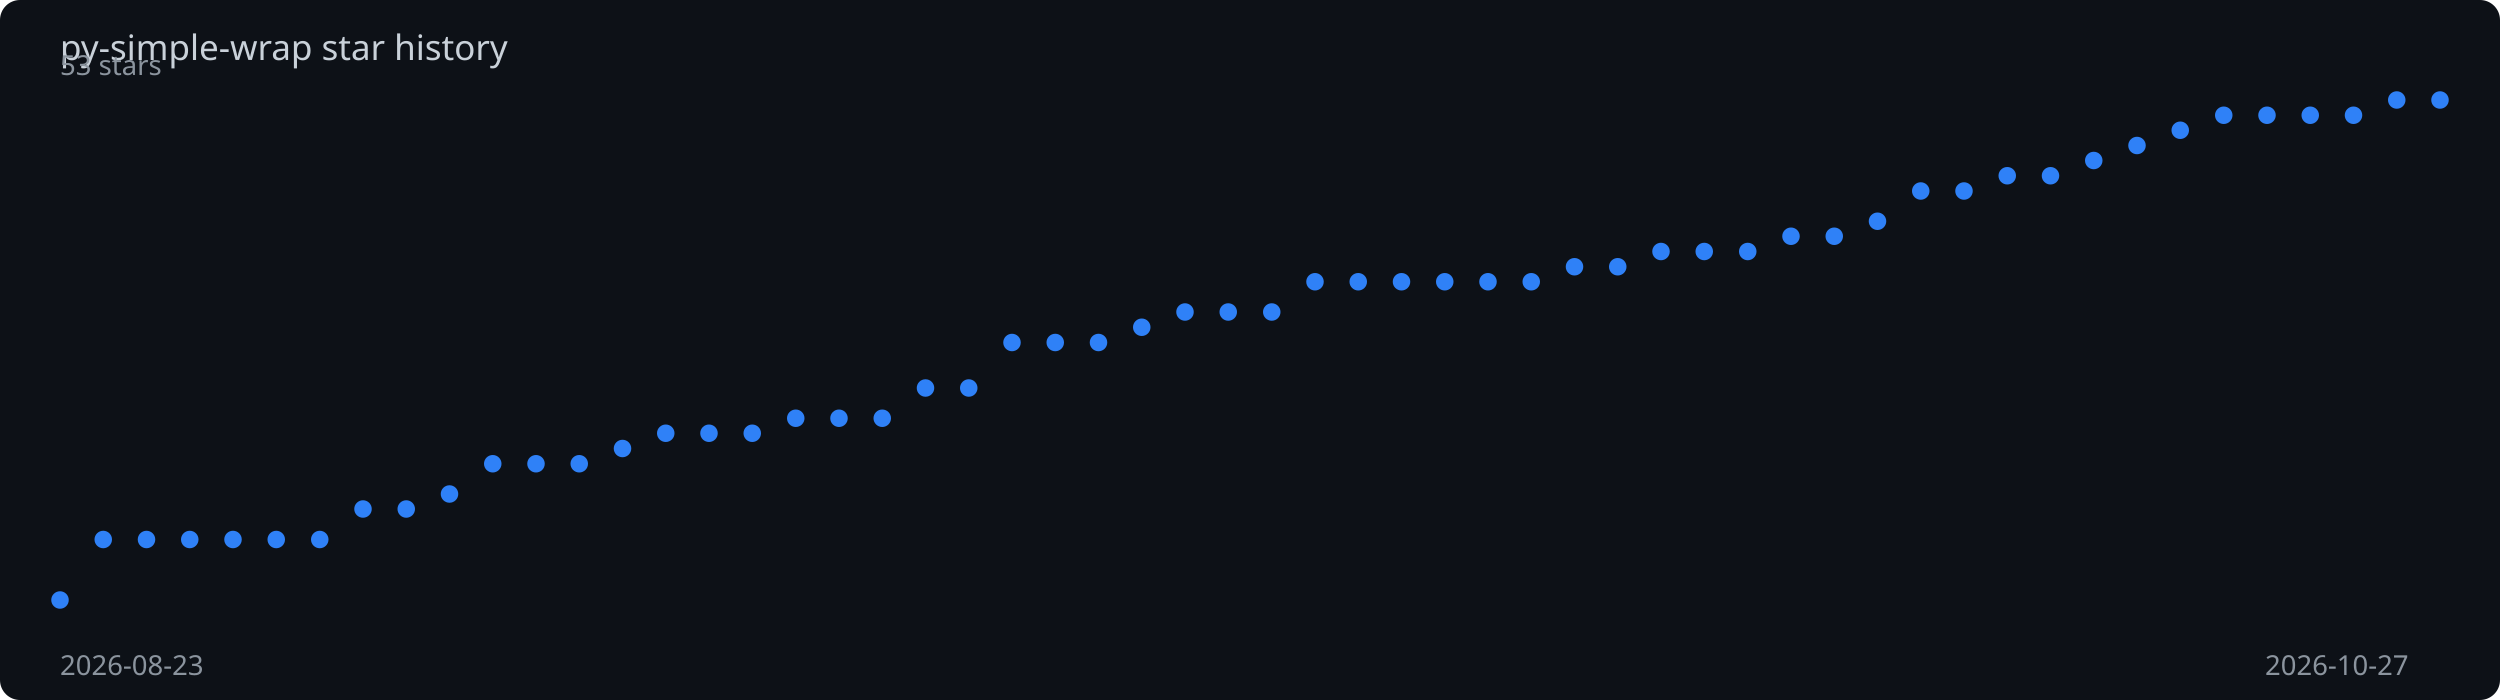
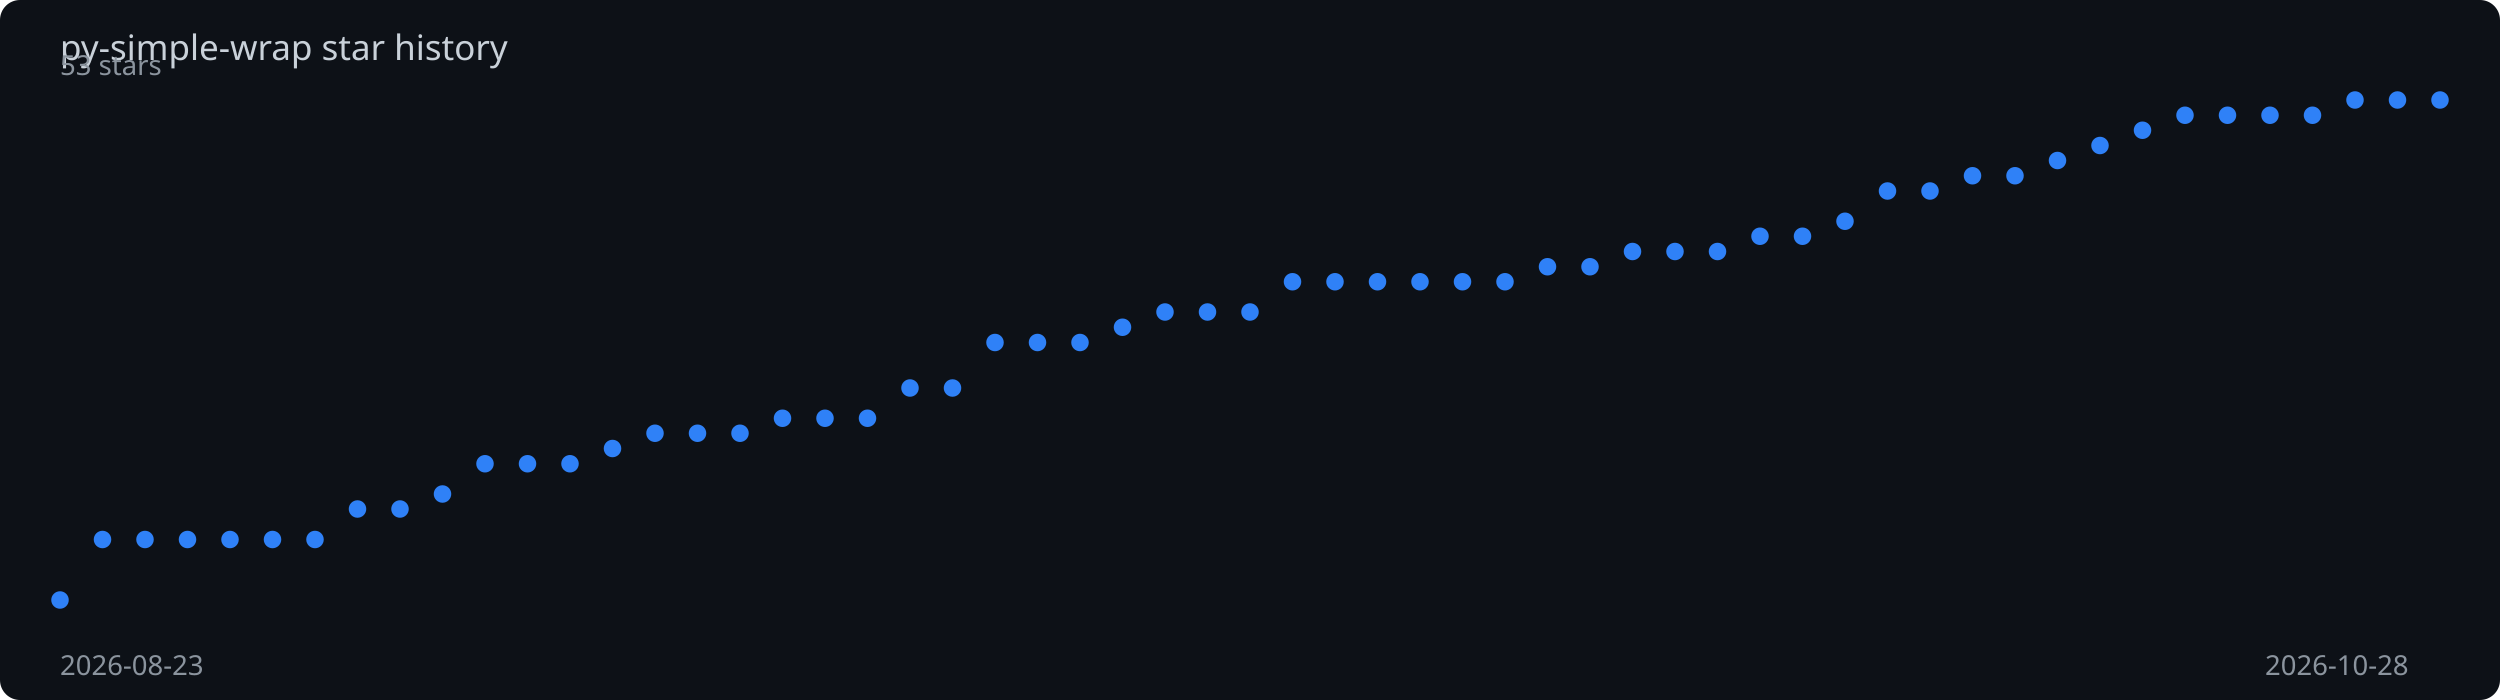
<svg xmlns="http://www.w3.org/2000/svg" viewBox="0 0 1000 280" width="100%" height="280">
  <rect width="1000" height="280" fill="#0d1117" rx="8" />
  <text x="24" y="24" fill="#c9d1d9" font-family="sans-serif" font-size="14">
    py-simple-wrap star history
  </text>
-   <polyline points="24.0,240.0 41.3,215.8 58.6,215.8 75.9,215.8 93.2,215.8 110.5,215.8 127.9,215.8 145.2,203.6 162.5,203.6 179.8,197.6 197.1,185.5 214.4,185.5 231.7,185.5 249.0,179.4 266.3,173.3 283.6,173.3 300.9,173.3 318.3,167.3 335.6,167.3 352.9,167.3 370.2,155.2 387.5,155.2 404.8,137.0 422.1,137.0 439.4,137.0 456.7,130.9 474.0,124.8 491.3,124.8 508.7,124.8 526.0,112.7 543.3,112.7 560.6,112.7 577.9,112.7 595.2,112.7 612.5,112.7 629.8,106.7 647.1,106.7 664.4,100.6 681.7,100.6 699.1,100.6 716.4,94.5 733.7,94.5 751.0,88.5 768.3,76.4 785.6,76.4 802.9,70.3 820.2,70.3 837.5,64.2 854.8,58.2 872.1,52.1 889.5,46.1 906.8,46.1 924.1,46.1 941.4,46.1 958.7,40.0 976.0,40.0" fill="none" stroke="#2f81f7" stroke-width="2" stroke-dasharray="1007.9" stroke-dashoffset="1007.9">
-     <animate attributeName="stroke-dashoffset" from="1007.9" to="0" dur="2s" fill="freeze" calcMode="spline" keySplines="0.4 0 0.2 1" />
+   <polyline points="24.0,240.0 41.0,215.8 58.0,215.8 75.0,215.8 92.0,215.8 109.0,215.8 126.0,215.8 143.0,203.6 160.0,203.6 177.0,197.6 194.0,185.5 211.0,185.5 228.0,185.5 245.0,179.4 262.0,173.3 279.0,173.3 296.0,173.3 313.0,167.3 330.0,167.3 347.0,167.3 364.0,155.2 381.0,155.2 398.0,137.0 415.0,137.0 432.0,137.0 449.0,130.9 466.0,124.8 483.0,124.8 500.0,124.8 517.0,112.7 534.0,112.7 551.0,112.7 568.0,112.7 585.0,112.7 602.0,112.7 619.0,106.7 636.0,106.7 653.0,100.6 670.0,100.6 687.0,100.6 704.0,94.5 721.0,94.5 738.0,88.5 755.0,76.4 772.0,76.4 789.0,70.3 806.0,70.3 823.0,64.2 840.0,58.2 857.0,52.1 874.0,46.1 891.0,46.1 908.0,46.1 925.0,46.1 942.0,40.0 959.0,40.0 976.0,40.0" fill="none" stroke="#2f81f7" stroke-width="2" stroke-dasharray="1008.7" stroke-dashoffset="1008.7">
+     <animate attributeName="stroke-dashoffset" from="1008.7" to="0" dur="2s" fill="freeze" calcMode="spline" keySplines="0.4 0 0.2 1" />
  </polyline>
  <circle cx="24.0" cy="240.0" r="3.5" fill="#2f81f7">
    <animate attributeName="opacity" from="0" to="1" begin="0.00s" dur="0.2s" fill="freeze" />
  </circle>
-   <circle cx="41.3" cy="215.8" r="3.5" fill="#2f81f7">
+   <circle cx="41.0" cy="215.8" r="3.5" fill="#2f81f7">
    <animate attributeName="opacity" from="0" to="1" begin="0.04s" dur="0.2s" fill="freeze" />
  </circle>
-   <circle cx="58.6" cy="215.8" r="3.5" fill="#2f81f7">
+   <circle cx="58.0" cy="215.8" r="3.5" fill="#2f81f7">
    <animate attributeName="opacity" from="0" to="1" begin="0.07s" dur="0.2s" fill="freeze" />
  </circle>
-   <circle cx="75.9" cy="215.8" r="3.5" fill="#2f81f7">
+   <circle cx="75.0" cy="215.8" r="3.5" fill="#2f81f7">
    <animate attributeName="opacity" from="0" to="1" begin="0.11s" dur="0.2s" fill="freeze" />
  </circle>
-   <circle cx="93.2" cy="215.8" r="3.5" fill="#2f81f7">
-     <animate attributeName="opacity" from="0" to="1" begin="0.15s" dur="0.2s" fill="freeze" />
+   <circle cx="92.0" cy="215.8" r="3.5" fill="#2f81f7">
+     <animate attributeName="opacity" from="0" to="1" begin="0.14s" dur="0.2s" fill="freeze" />
  </circle>
-   <circle cx="110.5" cy="215.8" r="3.5" fill="#2f81f7">
+   <circle cx="109.0" cy="215.8" r="3.5" fill="#2f81f7">
    <animate attributeName="opacity" from="0" to="1" begin="0.18s" dur="0.2s" fill="freeze" />
  </circle>
-   <circle cx="127.9" cy="215.8" r="3.5" fill="#2f81f7">
-     <animate attributeName="opacity" from="0" to="1" begin="0.22s" dur="0.2s" fill="freeze" />
+   <circle cx="126.0" cy="215.8" r="3.5" fill="#2f81f7">
+     <animate attributeName="opacity" from="0" to="1" begin="0.21s" dur="0.2s" fill="freeze" />
  </circle>
-   <circle cx="145.2" cy="203.6" r="3.5" fill="#2f81f7">
+   <circle cx="143.0" cy="203.6" r="3.5" fill="#2f81f7">
    <animate attributeName="opacity" from="0" to="1" begin="0.25s" dur="0.2s" fill="freeze" />
  </circle>
-   <circle cx="162.5" cy="203.6" r="3.5" fill="#2f81f7">
+   <circle cx="160.0" cy="203.6" r="3.5" fill="#2f81f7">
    <animate attributeName="opacity" from="0" to="1" begin="0.29s" dur="0.2s" fill="freeze" />
  </circle>
-   <circle cx="179.8" cy="197.6" r="3.5" fill="#2f81f7">
-     <animate attributeName="opacity" from="0" to="1" begin="0.33s" dur="0.2s" fill="freeze" />
+   <circle cx="177.0" cy="197.6" r="3.5" fill="#2f81f7">
+     <animate attributeName="opacity" from="0" to="1" begin="0.32s" dur="0.2s" fill="freeze" />
  </circle>
-   <circle cx="197.1" cy="185.5" r="3.5" fill="#2f81f7">
+   <circle cx="194.0" cy="185.5" r="3.5" fill="#2f81f7">
    <animate attributeName="opacity" from="0" to="1" begin="0.36s" dur="0.2s" fill="freeze" />
  </circle>
-   <circle cx="214.4" cy="185.5" r="3.5" fill="#2f81f7">
-     <animate attributeName="opacity" from="0" to="1" begin="0.40s" dur="0.2s" fill="freeze" />
+   <circle cx="211.0" cy="185.5" r="3.5" fill="#2f81f7">
+     <animate attributeName="opacity" from="0" to="1" begin="0.39s" dur="0.2s" fill="freeze" />
  </circle>
-   <circle cx="231.7" cy="185.5" r="3.5" fill="#2f81f7">
-     <animate attributeName="opacity" from="0" to="1" begin="0.44s" dur="0.2s" fill="freeze" />
+   <circle cx="228.0" cy="185.5" r="3.5" fill="#2f81f7">
+     <animate attributeName="opacity" from="0" to="1" begin="0.43s" dur="0.2s" fill="freeze" />
  </circle>
-   <circle cx="249.0" cy="179.4" r="3.5" fill="#2f81f7">
-     <animate attributeName="opacity" from="0" to="1" begin="0.47s" dur="0.2s" fill="freeze" />
+   <circle cx="245.0" cy="179.4" r="3.5" fill="#2f81f7">
+     <animate attributeName="opacity" from="0" to="1" begin="0.46s" dur="0.2s" fill="freeze" />
  </circle>
-   <circle cx="266.3" cy="173.3" r="3.5" fill="#2f81f7">
-     <animate attributeName="opacity" from="0" to="1" begin="0.51s" dur="0.2s" fill="freeze" />
+   <circle cx="262.0" cy="173.3" r="3.5" fill="#2f81f7">
+     <animate attributeName="opacity" from="0" to="1" begin="0.50s" dur="0.2s" fill="freeze" />
  </circle>
-   <circle cx="283.6" cy="173.3" r="3.5" fill="#2f81f7">
-     <animate attributeName="opacity" from="0" to="1" begin="0.55s" dur="0.2s" fill="freeze" />
+   <circle cx="279.0" cy="173.3" r="3.5" fill="#2f81f7">
+     <animate attributeName="opacity" from="0" to="1" begin="0.54s" dur="0.2s" fill="freeze" />
  </circle>
-   <circle cx="300.9" cy="173.3" r="3.5" fill="#2f81f7">
-     <animate attributeName="opacity" from="0" to="1" begin="0.58s" dur="0.2s" fill="freeze" />
+   <circle cx="296.0" cy="173.3" r="3.5" fill="#2f81f7">
+     <animate attributeName="opacity" from="0" to="1" begin="0.57s" dur="0.2s" fill="freeze" />
  </circle>
-   <circle cx="318.3" cy="167.3" r="3.5" fill="#2f81f7">
-     <animate attributeName="opacity" from="0" to="1" begin="0.62s" dur="0.2s" fill="freeze" />
+   <circle cx="313.0" cy="167.3" r="3.5" fill="#2f81f7">
+     <animate attributeName="opacity" from="0" to="1" begin="0.61s" dur="0.2s" fill="freeze" />
  </circle>
-   <circle cx="335.6" cy="167.3" r="3.5" fill="#2f81f7">
-     <animate attributeName="opacity" from="0" to="1" begin="0.65s" dur="0.2s" fill="freeze" />
+   <circle cx="330.0" cy="167.3" r="3.5" fill="#2f81f7">
+     <animate attributeName="opacity" from="0" to="1" begin="0.64s" dur="0.2s" fill="freeze" />
  </circle>
-   <circle cx="352.9" cy="167.3" r="3.5" fill="#2f81f7">
-     <animate attributeName="opacity" from="0" to="1" begin="0.69s" dur="0.2s" fill="freeze" />
+   <circle cx="347.0" cy="167.3" r="3.5" fill="#2f81f7">
+     <animate attributeName="opacity" from="0" to="1" begin="0.68s" dur="0.2s" fill="freeze" />
  </circle>
-   <circle cx="370.2" cy="155.2" r="3.5" fill="#2f81f7">
-     <animate attributeName="opacity" from="0" to="1" begin="0.73s" dur="0.2s" fill="freeze" />
+   <circle cx="364.0" cy="155.2" r="3.5" fill="#2f81f7">
+     <animate attributeName="opacity" from="0" to="1" begin="0.71s" dur="0.2s" fill="freeze" />
  </circle>
-   <circle cx="387.5" cy="155.2" r="3.5" fill="#2f81f7">
-     <animate attributeName="opacity" from="0" to="1" begin="0.76s" dur="0.2s" fill="freeze" />
+   <circle cx="381.0" cy="155.2" r="3.5" fill="#2f81f7">
+     <animate attributeName="opacity" from="0" to="1" begin="0.75s" dur="0.2s" fill="freeze" />
  </circle>
-   <circle cx="404.8" cy="137.0" r="3.5" fill="#2f81f7">
-     <animate attributeName="opacity" from="0" to="1" begin="0.80s" dur="0.2s" fill="freeze" />
+   <circle cx="398.0" cy="137.0" r="3.5" fill="#2f81f7">
+     <animate attributeName="opacity" from="0" to="1" begin="0.79s" dur="0.2s" fill="freeze" />
  </circle>
-   <circle cx="422.1" cy="137.0" r="3.5" fill="#2f81f7">
-     <animate attributeName="opacity" from="0" to="1" begin="0.84s" dur="0.2s" fill="freeze" />
+   <circle cx="415.0" cy="137.0" r="3.5" fill="#2f81f7">
+     <animate attributeName="opacity" from="0" to="1" begin="0.82s" dur="0.2s" fill="freeze" />
  </circle>
-   <circle cx="439.4" cy="137.0" r="3.5" fill="#2f81f7">
-     <animate attributeName="opacity" from="0" to="1" begin="0.87s" dur="0.2s" fill="freeze" />
+   <circle cx="432.0" cy="137.0" r="3.5" fill="#2f81f7">
+     <animate attributeName="opacity" from="0" to="1" begin="0.86s" dur="0.2s" fill="freeze" />
  </circle>
-   <circle cx="456.7" cy="130.9" r="3.5" fill="#2f81f7">
-     <animate attributeName="opacity" from="0" to="1" begin="0.91s" dur="0.2s" fill="freeze" />
+   <circle cx="449.0" cy="130.9" r="3.5" fill="#2f81f7">
+     <animate attributeName="opacity" from="0" to="1" begin="0.89s" dur="0.2s" fill="freeze" />
  </circle>
-   <circle cx="474.0" cy="124.8" r="3.5" fill="#2f81f7">
-     <animate attributeName="opacity" from="0" to="1" begin="0.95s" dur="0.2s" fill="freeze" />
+   <circle cx="466.0" cy="124.8" r="3.5" fill="#2f81f7">
+     <animate attributeName="opacity" from="0" to="1" begin="0.93s" dur="0.2s" fill="freeze" />
  </circle>
-   <circle cx="491.3" cy="124.8" r="3.5" fill="#2f81f7">
-     <animate attributeName="opacity" from="0" to="1" begin="0.98s" dur="0.2s" fill="freeze" />
+   <circle cx="483.0" cy="124.8" r="3.5" fill="#2f81f7">
+     <animate attributeName="opacity" from="0" to="1" begin="0.96s" dur="0.2s" fill="freeze" />
  </circle>
-   <circle cx="508.7" cy="124.8" r="3.5" fill="#2f81f7">
-     <animate attributeName="opacity" from="0" to="1" begin="1.02s" dur="0.2s" fill="freeze" />
+   <circle cx="500.0" cy="124.8" r="3.5" fill="#2f81f7">
+     <animate attributeName="opacity" from="0" to="1" begin="1.00s" dur="0.2s" fill="freeze" />
  </circle>
-   <circle cx="526.0" cy="112.7" r="3.5" fill="#2f81f7">
-     <animate attributeName="opacity" from="0" to="1" begin="1.05s" dur="0.2s" fill="freeze" />
+   <circle cx="517.0" cy="112.7" r="3.5" fill="#2f81f7">
+     <animate attributeName="opacity" from="0" to="1" begin="1.04s" dur="0.2s" fill="freeze" />
  </circle>
-   <circle cx="543.3" cy="112.7" r="3.5" fill="#2f81f7">
-     <animate attributeName="opacity" from="0" to="1" begin="1.09s" dur="0.2s" fill="freeze" />
+   <circle cx="534.0" cy="112.7" r="3.5" fill="#2f81f7">
+     <animate attributeName="opacity" from="0" to="1" begin="1.07s" dur="0.2s" fill="freeze" />
  </circle>
-   <circle cx="560.6" cy="112.7" r="3.5" fill="#2f81f7">
-     <animate attributeName="opacity" from="0" to="1" begin="1.13s" dur="0.2s" fill="freeze" />
+   <circle cx="551.0" cy="112.7" r="3.5" fill="#2f81f7">
+     <animate attributeName="opacity" from="0" to="1" begin="1.11s" dur="0.2s" fill="freeze" />
  </circle>
-   <circle cx="577.9" cy="112.7" r="3.5" fill="#2f81f7">
-     <animate attributeName="opacity" from="0" to="1" begin="1.16s" dur="0.2s" fill="freeze" />
+   <circle cx="568.0" cy="112.7" r="3.5" fill="#2f81f7">
+     <animate attributeName="opacity" from="0" to="1" begin="1.14s" dur="0.2s" fill="freeze" />
  </circle>
-   <circle cx="595.2" cy="112.7" r="3.5" fill="#2f81f7">
-     <animate attributeName="opacity" from="0" to="1" begin="1.20s" dur="0.2s" fill="freeze" />
+   <circle cx="585.0" cy="112.7" r="3.5" fill="#2f81f7">
+     <animate attributeName="opacity" from="0" to="1" begin="1.18s" dur="0.2s" fill="freeze" />
  </circle>
-   <circle cx="612.5" cy="112.7" r="3.5" fill="#2f81f7">
-     <animate attributeName="opacity" from="0" to="1" begin="1.24s" dur="0.2s" fill="freeze" />
+   <circle cx="602.0" cy="112.7" r="3.5" fill="#2f81f7">
+     <animate attributeName="opacity" from="0" to="1" begin="1.21s" dur="0.2s" fill="freeze" />
  </circle>
-   <circle cx="629.8" cy="106.7" r="3.5" fill="#2f81f7">
-     <animate attributeName="opacity" from="0" to="1" begin="1.27s" dur="0.2s" fill="freeze" />
+   <circle cx="619.0" cy="106.7" r="3.5" fill="#2f81f7">
+     <animate attributeName="opacity" from="0" to="1" begin="1.25s" dur="0.2s" fill="freeze" />
  </circle>
-   <circle cx="647.1" cy="106.7" r="3.5" fill="#2f81f7">
-     <animate attributeName="opacity" from="0" to="1" begin="1.31s" dur="0.2s" fill="freeze" />
+   <circle cx="636.0" cy="106.7" r="3.5" fill="#2f81f7">
+     <animate attributeName="opacity" from="0" to="1" begin="1.29s" dur="0.2s" fill="freeze" />
  </circle>
-   <circle cx="664.4" cy="100.6" r="3.5" fill="#2f81f7">
-     <animate attributeName="opacity" from="0" to="1" begin="1.35s" dur="0.2s" fill="freeze" />
+   <circle cx="653.0" cy="100.6" r="3.5" fill="#2f81f7">
+     <animate attributeName="opacity" from="0" to="1" begin="1.32s" dur="0.2s" fill="freeze" />
  </circle>
-   <circle cx="681.7" cy="100.6" r="3.5" fill="#2f81f7">
-     <animate attributeName="opacity" from="0" to="1" begin="1.38s" dur="0.2s" fill="freeze" />
+   <circle cx="670.0" cy="100.6" r="3.5" fill="#2f81f7">
+     <animate attributeName="opacity" from="0" to="1" begin="1.36s" dur="0.2s" fill="freeze" />
  </circle>
-   <circle cx="699.1" cy="100.6" r="3.5" fill="#2f81f7">
-     <animate attributeName="opacity" from="0" to="1" begin="1.42s" dur="0.2s" fill="freeze" />
+   <circle cx="687.0" cy="100.6" r="3.5" fill="#2f81f7">
+     <animate attributeName="opacity" from="0" to="1" begin="1.39s" dur="0.2s" fill="freeze" />
  </circle>
-   <circle cx="716.4" cy="94.5" r="3.5" fill="#2f81f7">
-     <animate attributeName="opacity" from="0" to="1" begin="1.45s" dur="0.2s" fill="freeze" />
+   <circle cx="704.0" cy="94.5" r="3.5" fill="#2f81f7">
+     <animate attributeName="opacity" from="0" to="1" begin="1.43s" dur="0.2s" fill="freeze" />
  </circle>
-   <circle cx="733.7" cy="94.5" r="3.5" fill="#2f81f7">
-     <animate attributeName="opacity" from="0" to="1" begin="1.49s" dur="0.2s" fill="freeze" />
+   <circle cx="721.0" cy="94.5" r="3.5" fill="#2f81f7">
+     <animate attributeName="opacity" from="0" to="1" begin="1.46s" dur="0.2s" fill="freeze" />
  </circle>
-   <circle cx="751.0" cy="88.5" r="3.5" fill="#2f81f7">
-     <animate attributeName="opacity" from="0" to="1" begin="1.53s" dur="0.2s" fill="freeze" />
+   <circle cx="738.0" cy="88.5" r="3.5" fill="#2f81f7">
+     <animate attributeName="opacity" from="0" to="1" begin="1.50s" dur="0.2s" fill="freeze" />
  </circle>
-   <circle cx="768.3" cy="76.4" r="3.5" fill="#2f81f7">
-     <animate attributeName="opacity" from="0" to="1" begin="1.56s" dur="0.2s" fill="freeze" />
+   <circle cx="755.0" cy="76.4" r="3.5" fill="#2f81f7">
+     <animate attributeName="opacity" from="0" to="1" begin="1.54s" dur="0.2s" fill="freeze" />
  </circle>
-   <circle cx="785.6" cy="76.4" r="3.5" fill="#2f81f7">
-     <animate attributeName="opacity" from="0" to="1" begin="1.60s" dur="0.2s" fill="freeze" />
+   <circle cx="772.0" cy="76.4" r="3.5" fill="#2f81f7">
+     <animate attributeName="opacity" from="0" to="1" begin="1.57s" dur="0.2s" fill="freeze" />
  </circle>
-   <circle cx="802.9" cy="70.3" r="3.5" fill="#2f81f7">
+   <circle cx="789.0" cy="70.3" r="3.5" fill="#2f81f7">
+     <animate attributeName="opacity" from="0" to="1" begin="1.61s" dur="0.2s" fill="freeze" />
+   </circle>
+   <circle cx="806.0" cy="70.3" r="3.5" fill="#2f81f7">
    <animate attributeName="opacity" from="0" to="1" begin="1.64s" dur="0.2s" fill="freeze" />
  </circle>
-   <circle cx="820.2" cy="70.3" r="3.5" fill="#2f81f7">
-     <animate attributeName="opacity" from="0" to="1" begin="1.67s" dur="0.2s" fill="freeze" />
+   <circle cx="823.0" cy="64.2" r="3.5" fill="#2f81f7">
+     <animate attributeName="opacity" from="0" to="1" begin="1.68s" dur="0.2s" fill="freeze" />
  </circle>
-   <circle cx="837.5" cy="64.2" r="3.5" fill="#2f81f7">
+   <circle cx="840.0" cy="58.2" r="3.5" fill="#2f81f7">
    <animate attributeName="opacity" from="0" to="1" begin="1.71s" dur="0.2s" fill="freeze" />
  </circle>
-   <circle cx="854.8" cy="58.2" r="3.5" fill="#2f81f7">
+   <circle cx="857.0" cy="52.1" r="3.5" fill="#2f81f7">
    <animate attributeName="opacity" from="0" to="1" begin="1.75s" dur="0.2s" fill="freeze" />
  </circle>
-   <circle cx="872.1" cy="52.1" r="3.5" fill="#2f81f7">
-     <animate attributeName="opacity" from="0" to="1" begin="1.78s" dur="0.2s" fill="freeze" />
+   <circle cx="874.0" cy="46.1" r="3.5" fill="#2f81f7">
+     <animate attributeName="opacity" from="0" to="1" begin="1.79s" dur="0.2s" fill="freeze" />
  </circle>
-   <circle cx="889.5" cy="46.1" r="3.5" fill="#2f81f7">
+   <circle cx="891.0" cy="46.1" r="3.5" fill="#2f81f7">
    <animate attributeName="opacity" from="0" to="1" begin="1.82s" dur="0.2s" fill="freeze" />
  </circle>
-   <circle cx="906.8" cy="46.1" r="3.5" fill="#2f81f7">
-     <animate attributeName="opacity" from="0" to="1" begin="1.85s" dur="0.2s" fill="freeze" />
+   <circle cx="908.0" cy="46.1" r="3.5" fill="#2f81f7">
+     <animate attributeName="opacity" from="0" to="1" begin="1.86s" dur="0.2s" fill="freeze" />
  </circle>
-   <circle cx="924.1" cy="46.1" r="3.5" fill="#2f81f7">
+   <circle cx="925.0" cy="46.1" r="3.5" fill="#2f81f7">
    <animate attributeName="opacity" from="0" to="1" begin="1.89s" dur="0.2s" fill="freeze" />
  </circle>
-   <circle cx="941.4" cy="46.1" r="3.5" fill="#2f81f7">
+   <circle cx="942.0" cy="40.0" r="3.5" fill="#2f81f7">
    <animate attributeName="opacity" from="0" to="1" begin="1.93s" dur="0.2s" fill="freeze" />
  </circle>
-   <circle cx="958.7" cy="40.0" r="3.5" fill="#2f81f7">
+   <circle cx="959.0" cy="40.0" r="3.5" fill="#2f81f7">
    <animate attributeName="opacity" from="0" to="1" begin="1.96s" dur="0.2s" fill="freeze" />
  </circle>
  <circle cx="976.0" cy="40.0" r="3.5" fill="#2f81f7">
    <animate attributeName="opacity" from="0" to="1" begin="2.00s" dur="0.2s" fill="freeze" />
  </circle>
  <text x="24" y="270" fill="#8b949e" font-family="sans-serif" font-size="11">2026-08-23</text>
-   <text x="906" y="270" fill="#8b949e" font-family="sans-serif" font-size="11">2026-10-27</text>
+   <text x="906" y="270" fill="#8b949e" font-family="sans-serif" font-size="11">2026-10-28</text>
  <text x="24" y="30" fill="#8b949e" font-family="sans-serif" font-size="11">53 stars</text>
</svg>
